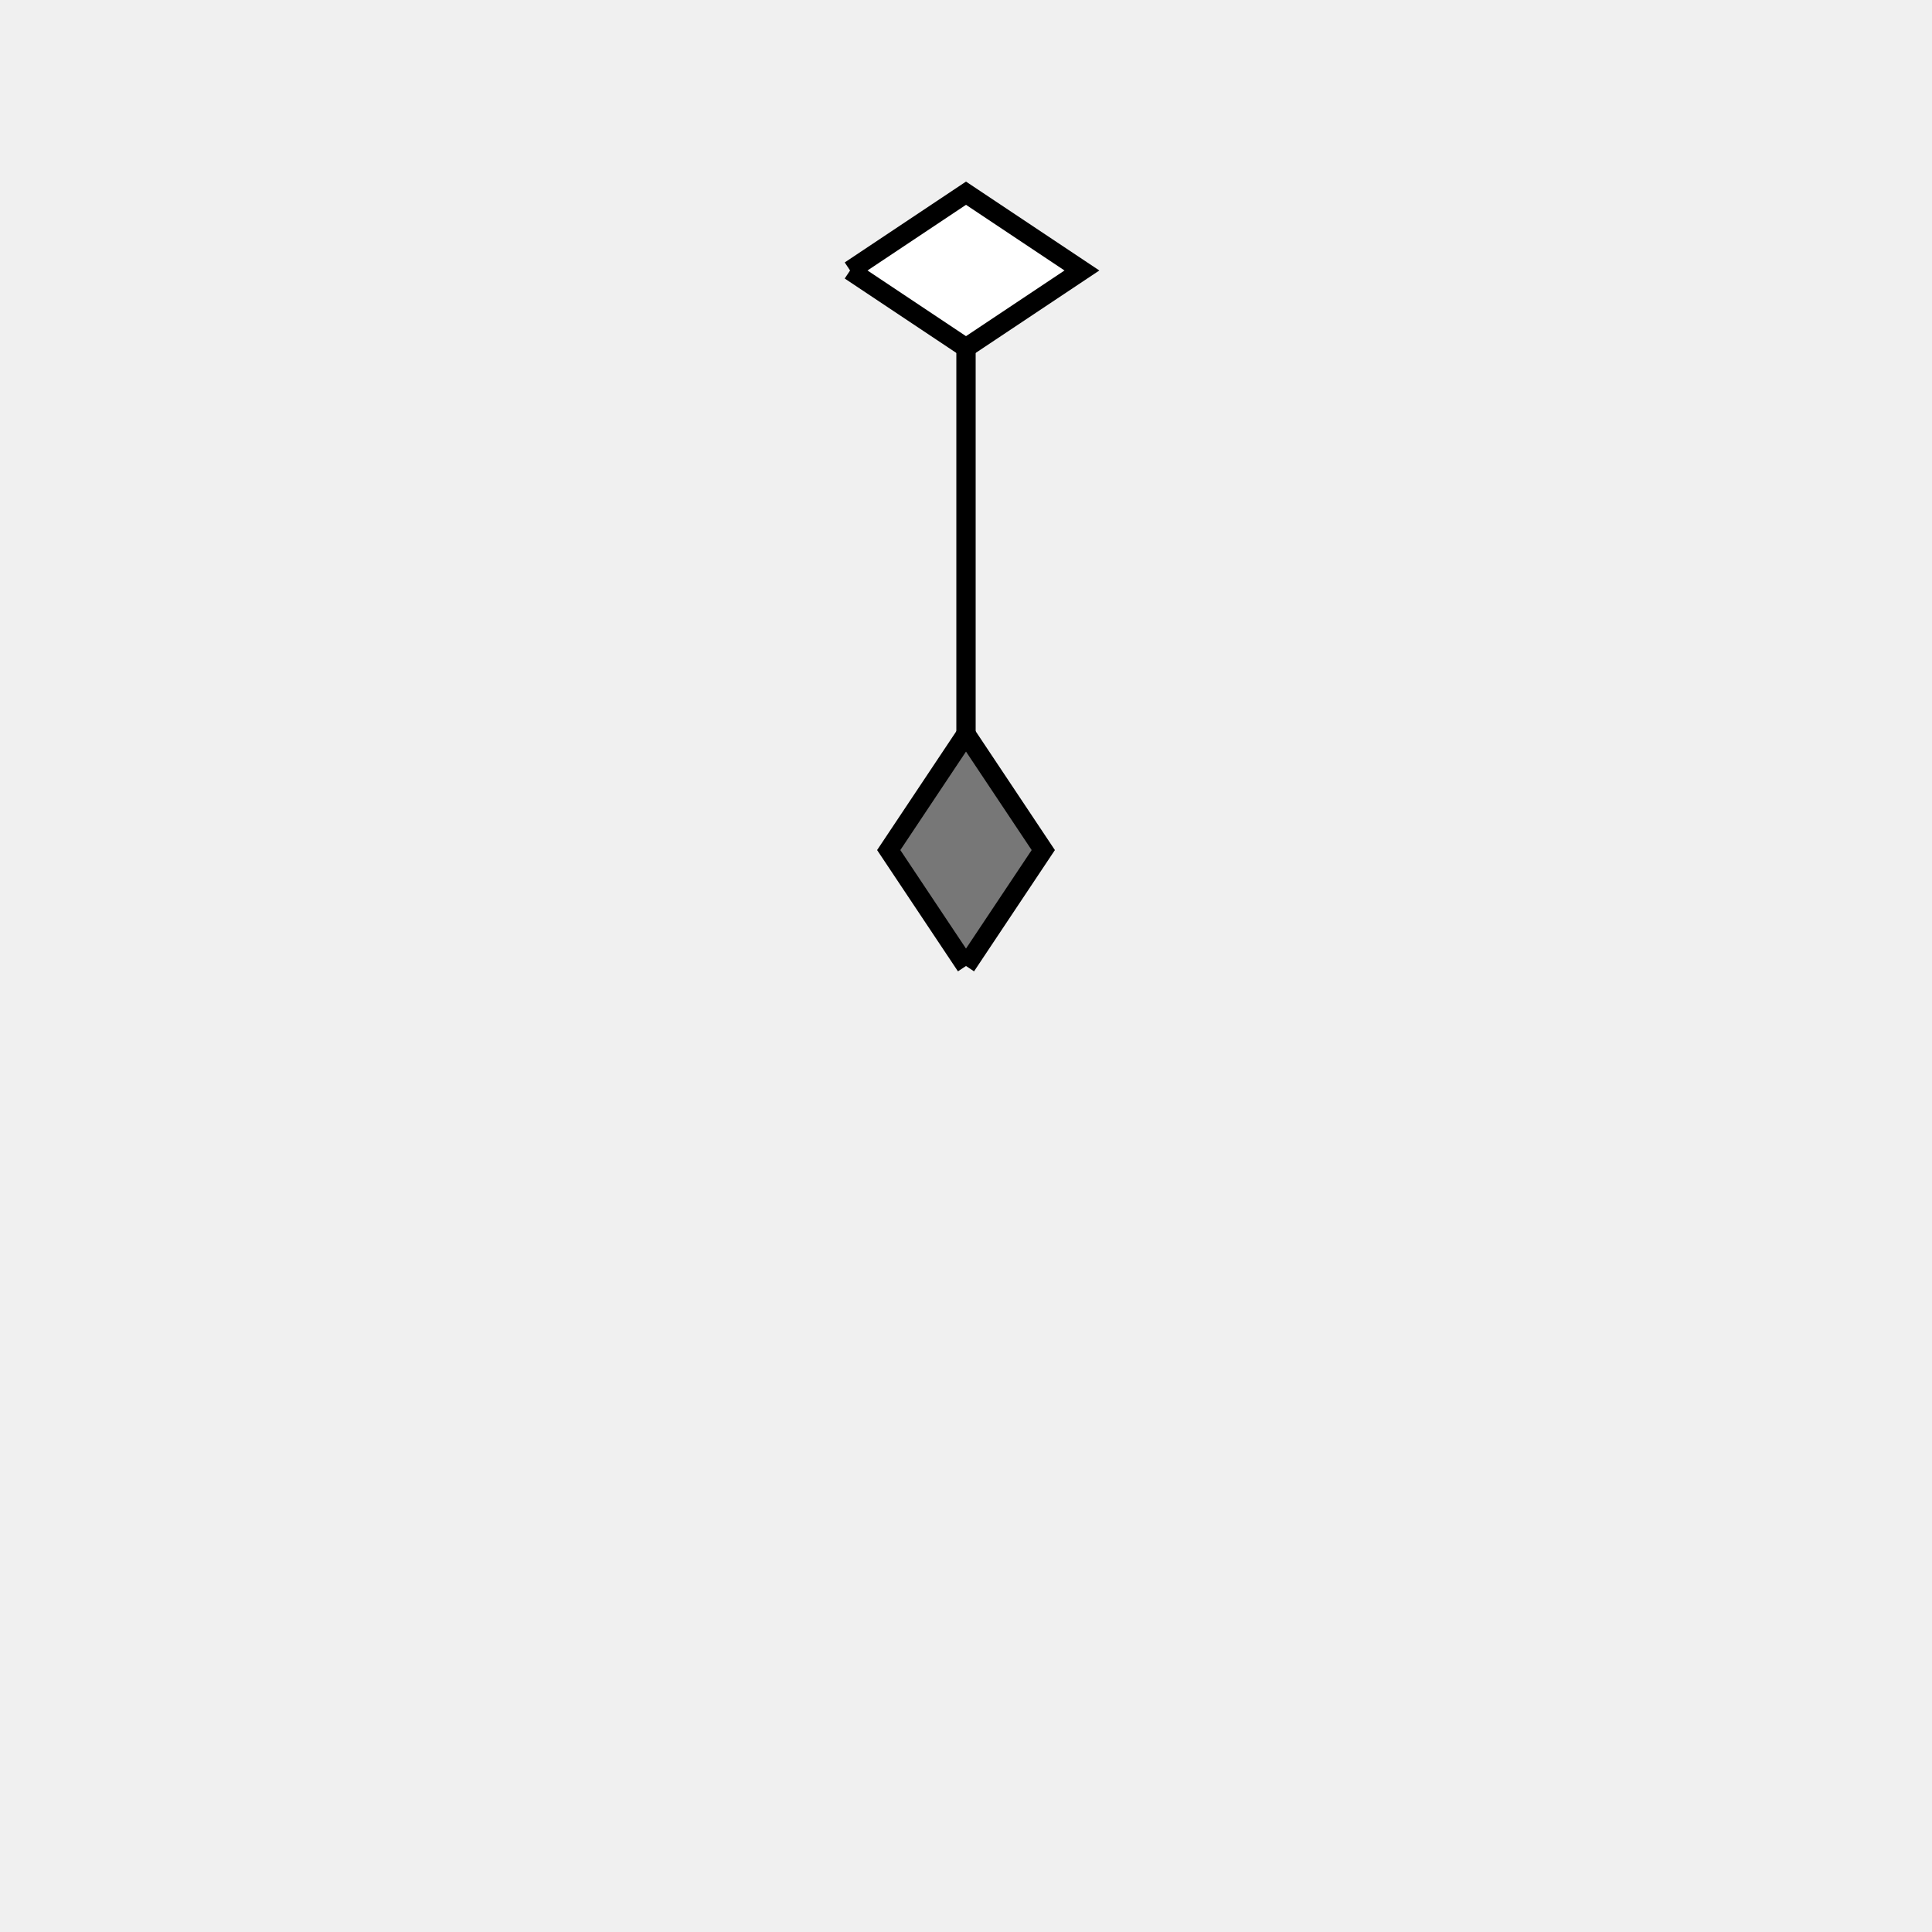
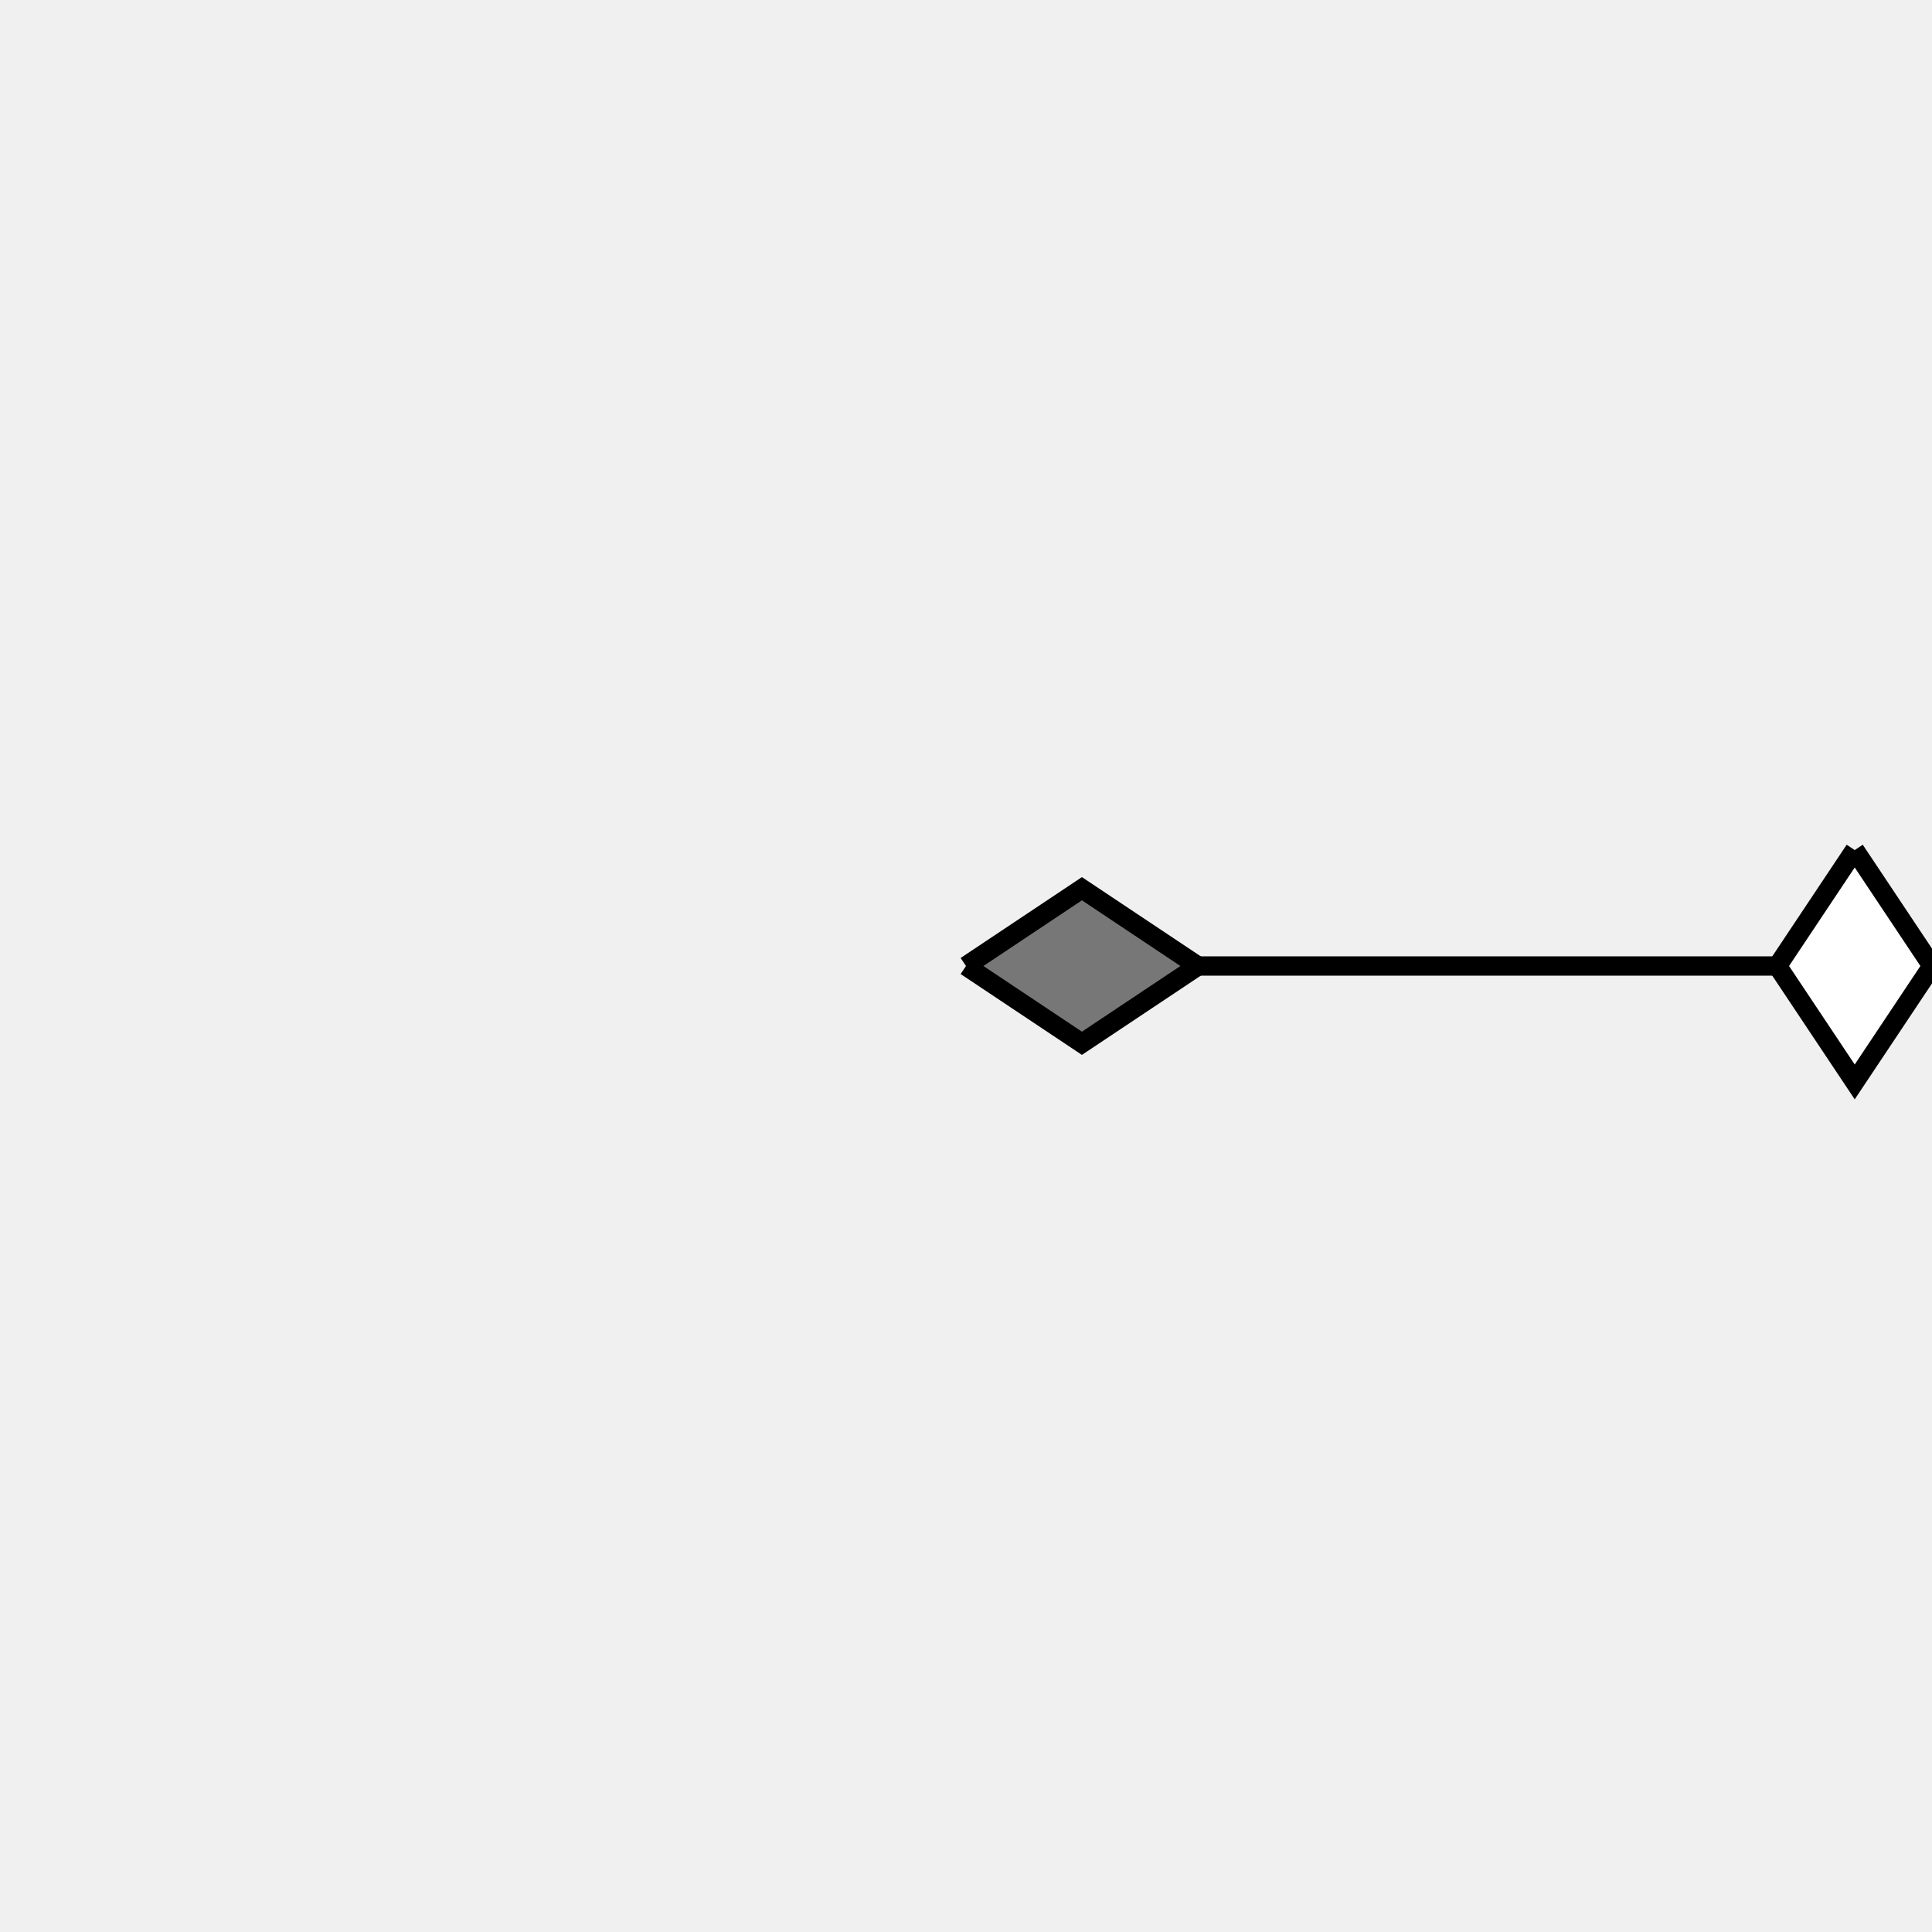
<svg xmlns="http://www.w3.org/2000/svg" font-family="Arial,Helvetica,sans-serif" width="100" height="100">
-   <path stroke="black" d="M50,50 L50,10" />
-   <g transform="rotate(-90 50 50)">
+   <path stroke="black" d="M50,50 L100,50" />
+   <g transform="rotate(0 50 50)">
    <path stroke="black" fill="#777777" d="M50,50 l 6,-4 6,4 -6,4 -6,-4" />
  </g>
-   <g transform="rotate(0 50 10)">
-     <path stroke="black" fill="#ffffff" d="M44,14 l 6,-4 6,4 -6,4 -6,-4" />
+   <g transform="rotate(90 100 50)">
+     <path stroke="black" fill="#ffffff" d="M94,54 l 6,-4 6,4 -6,4 -6,-4" />
  </g>
</svg>
